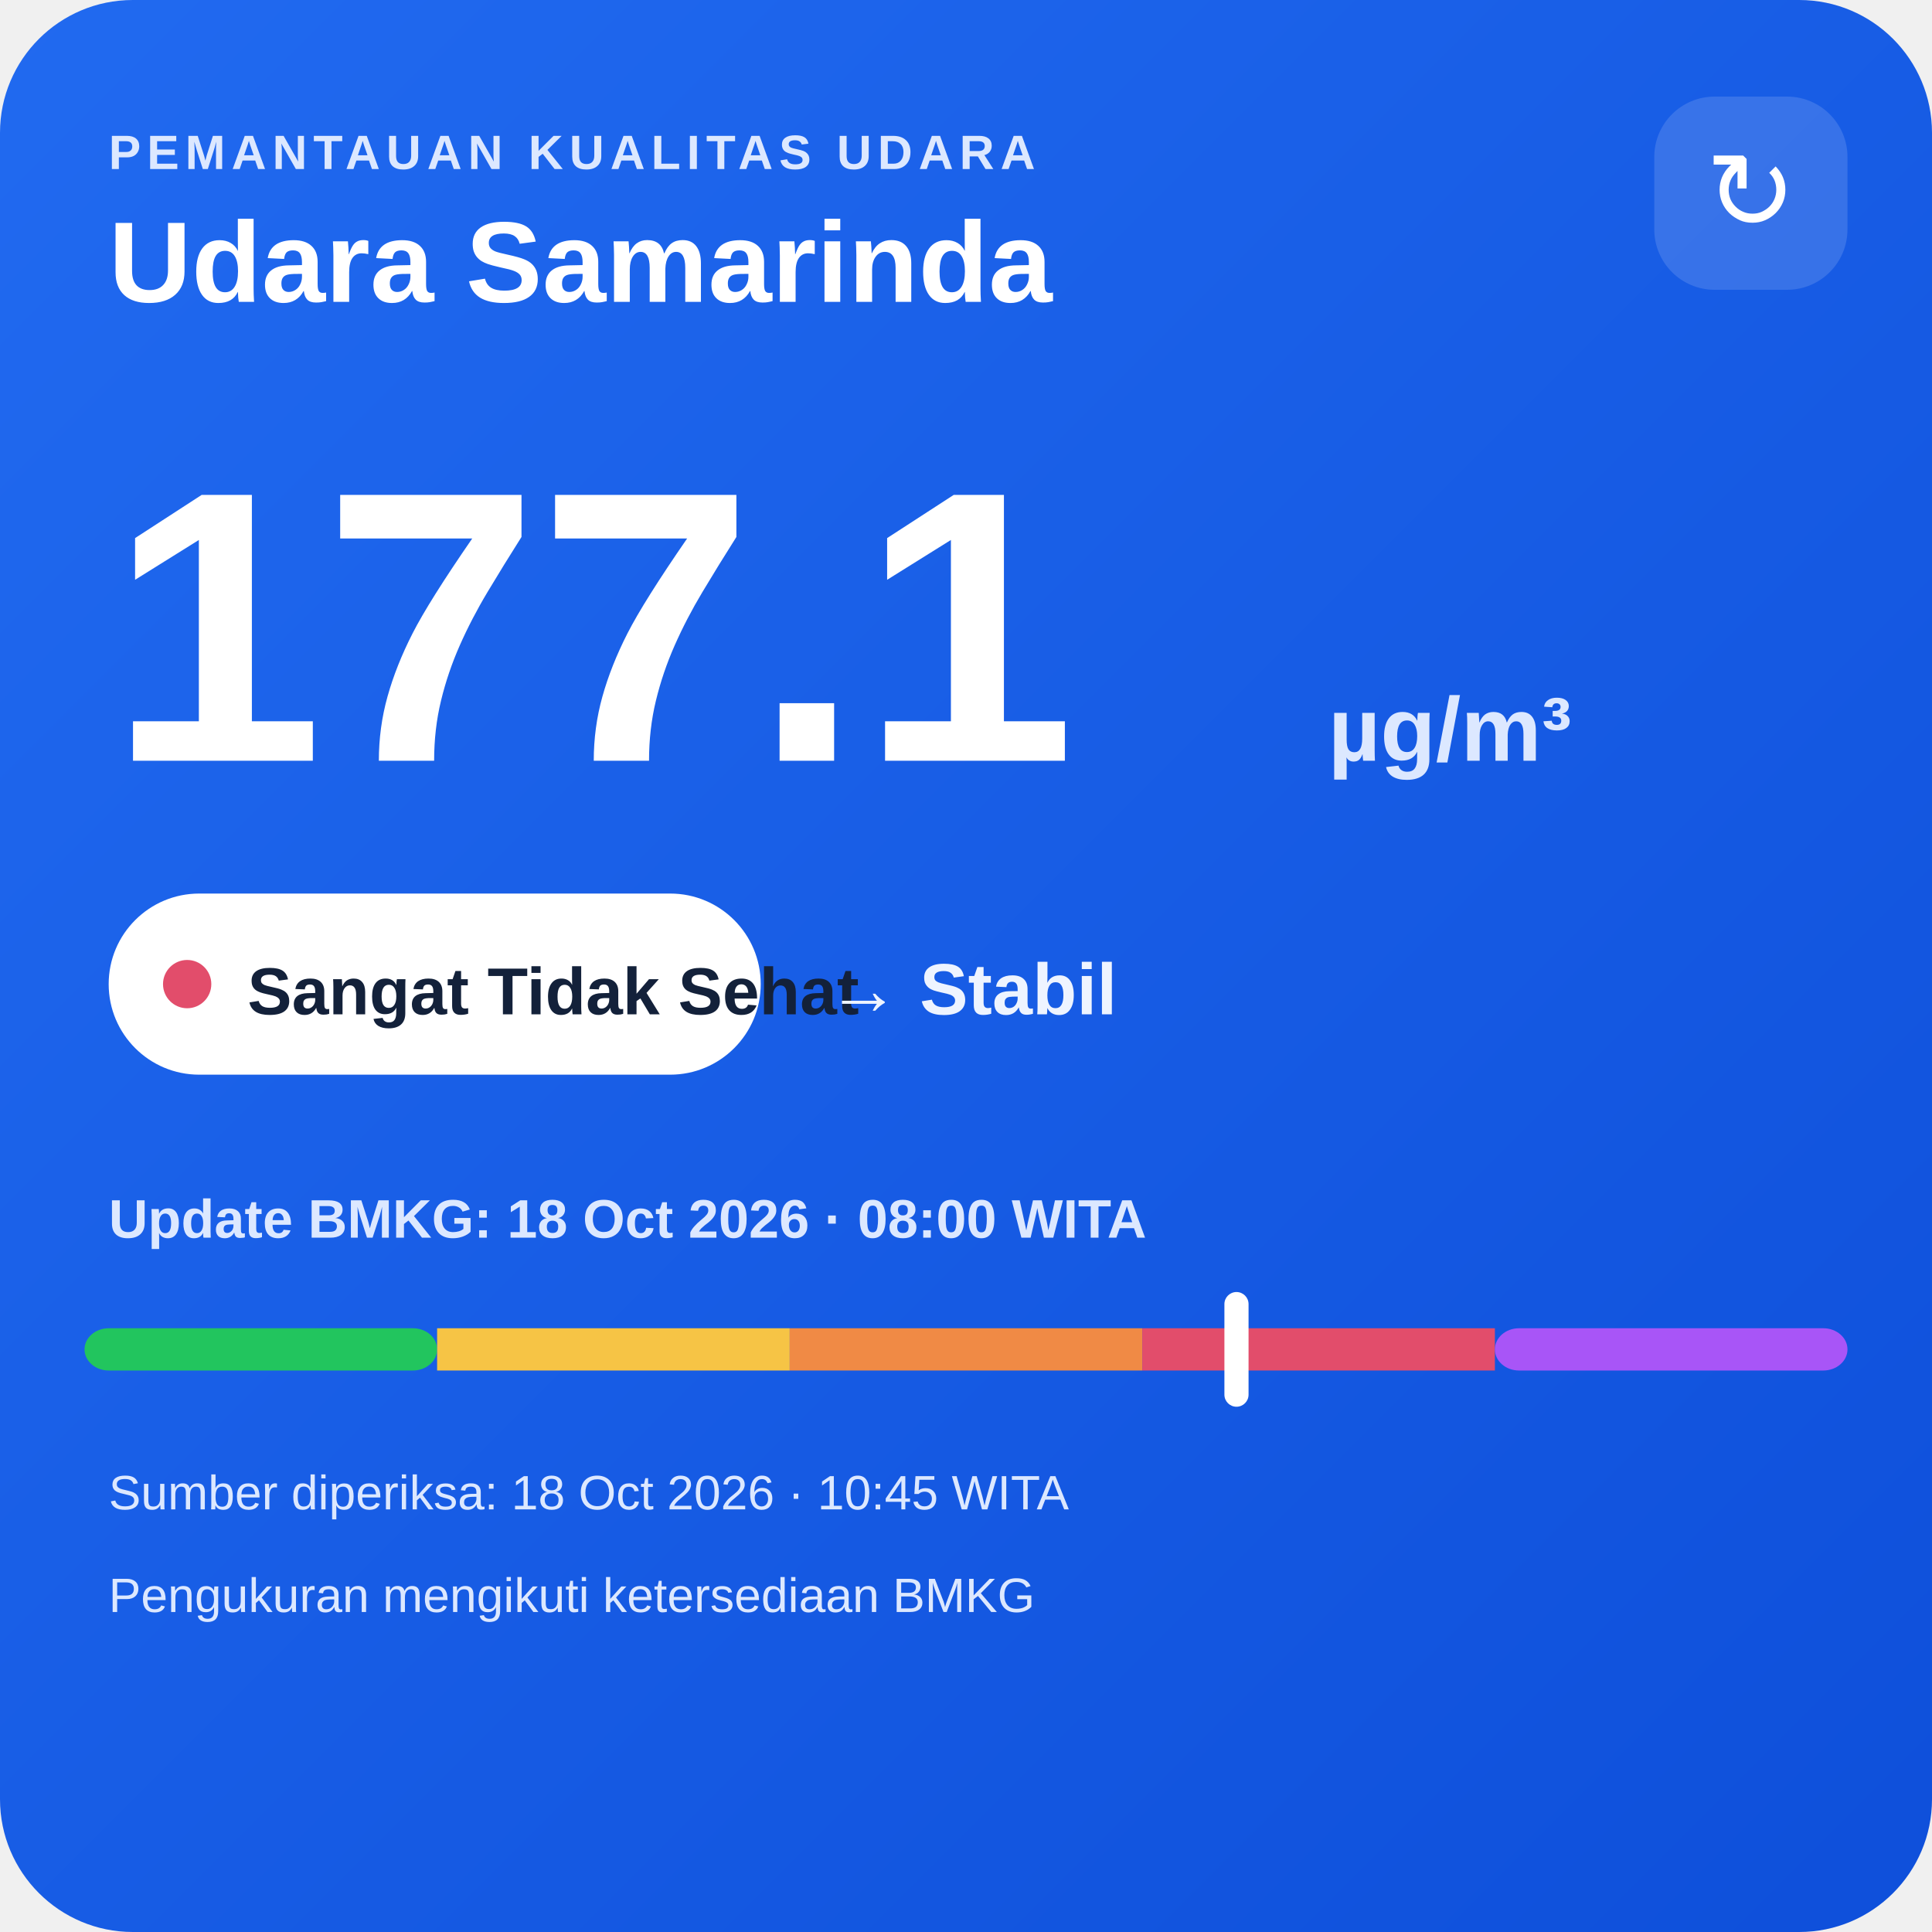
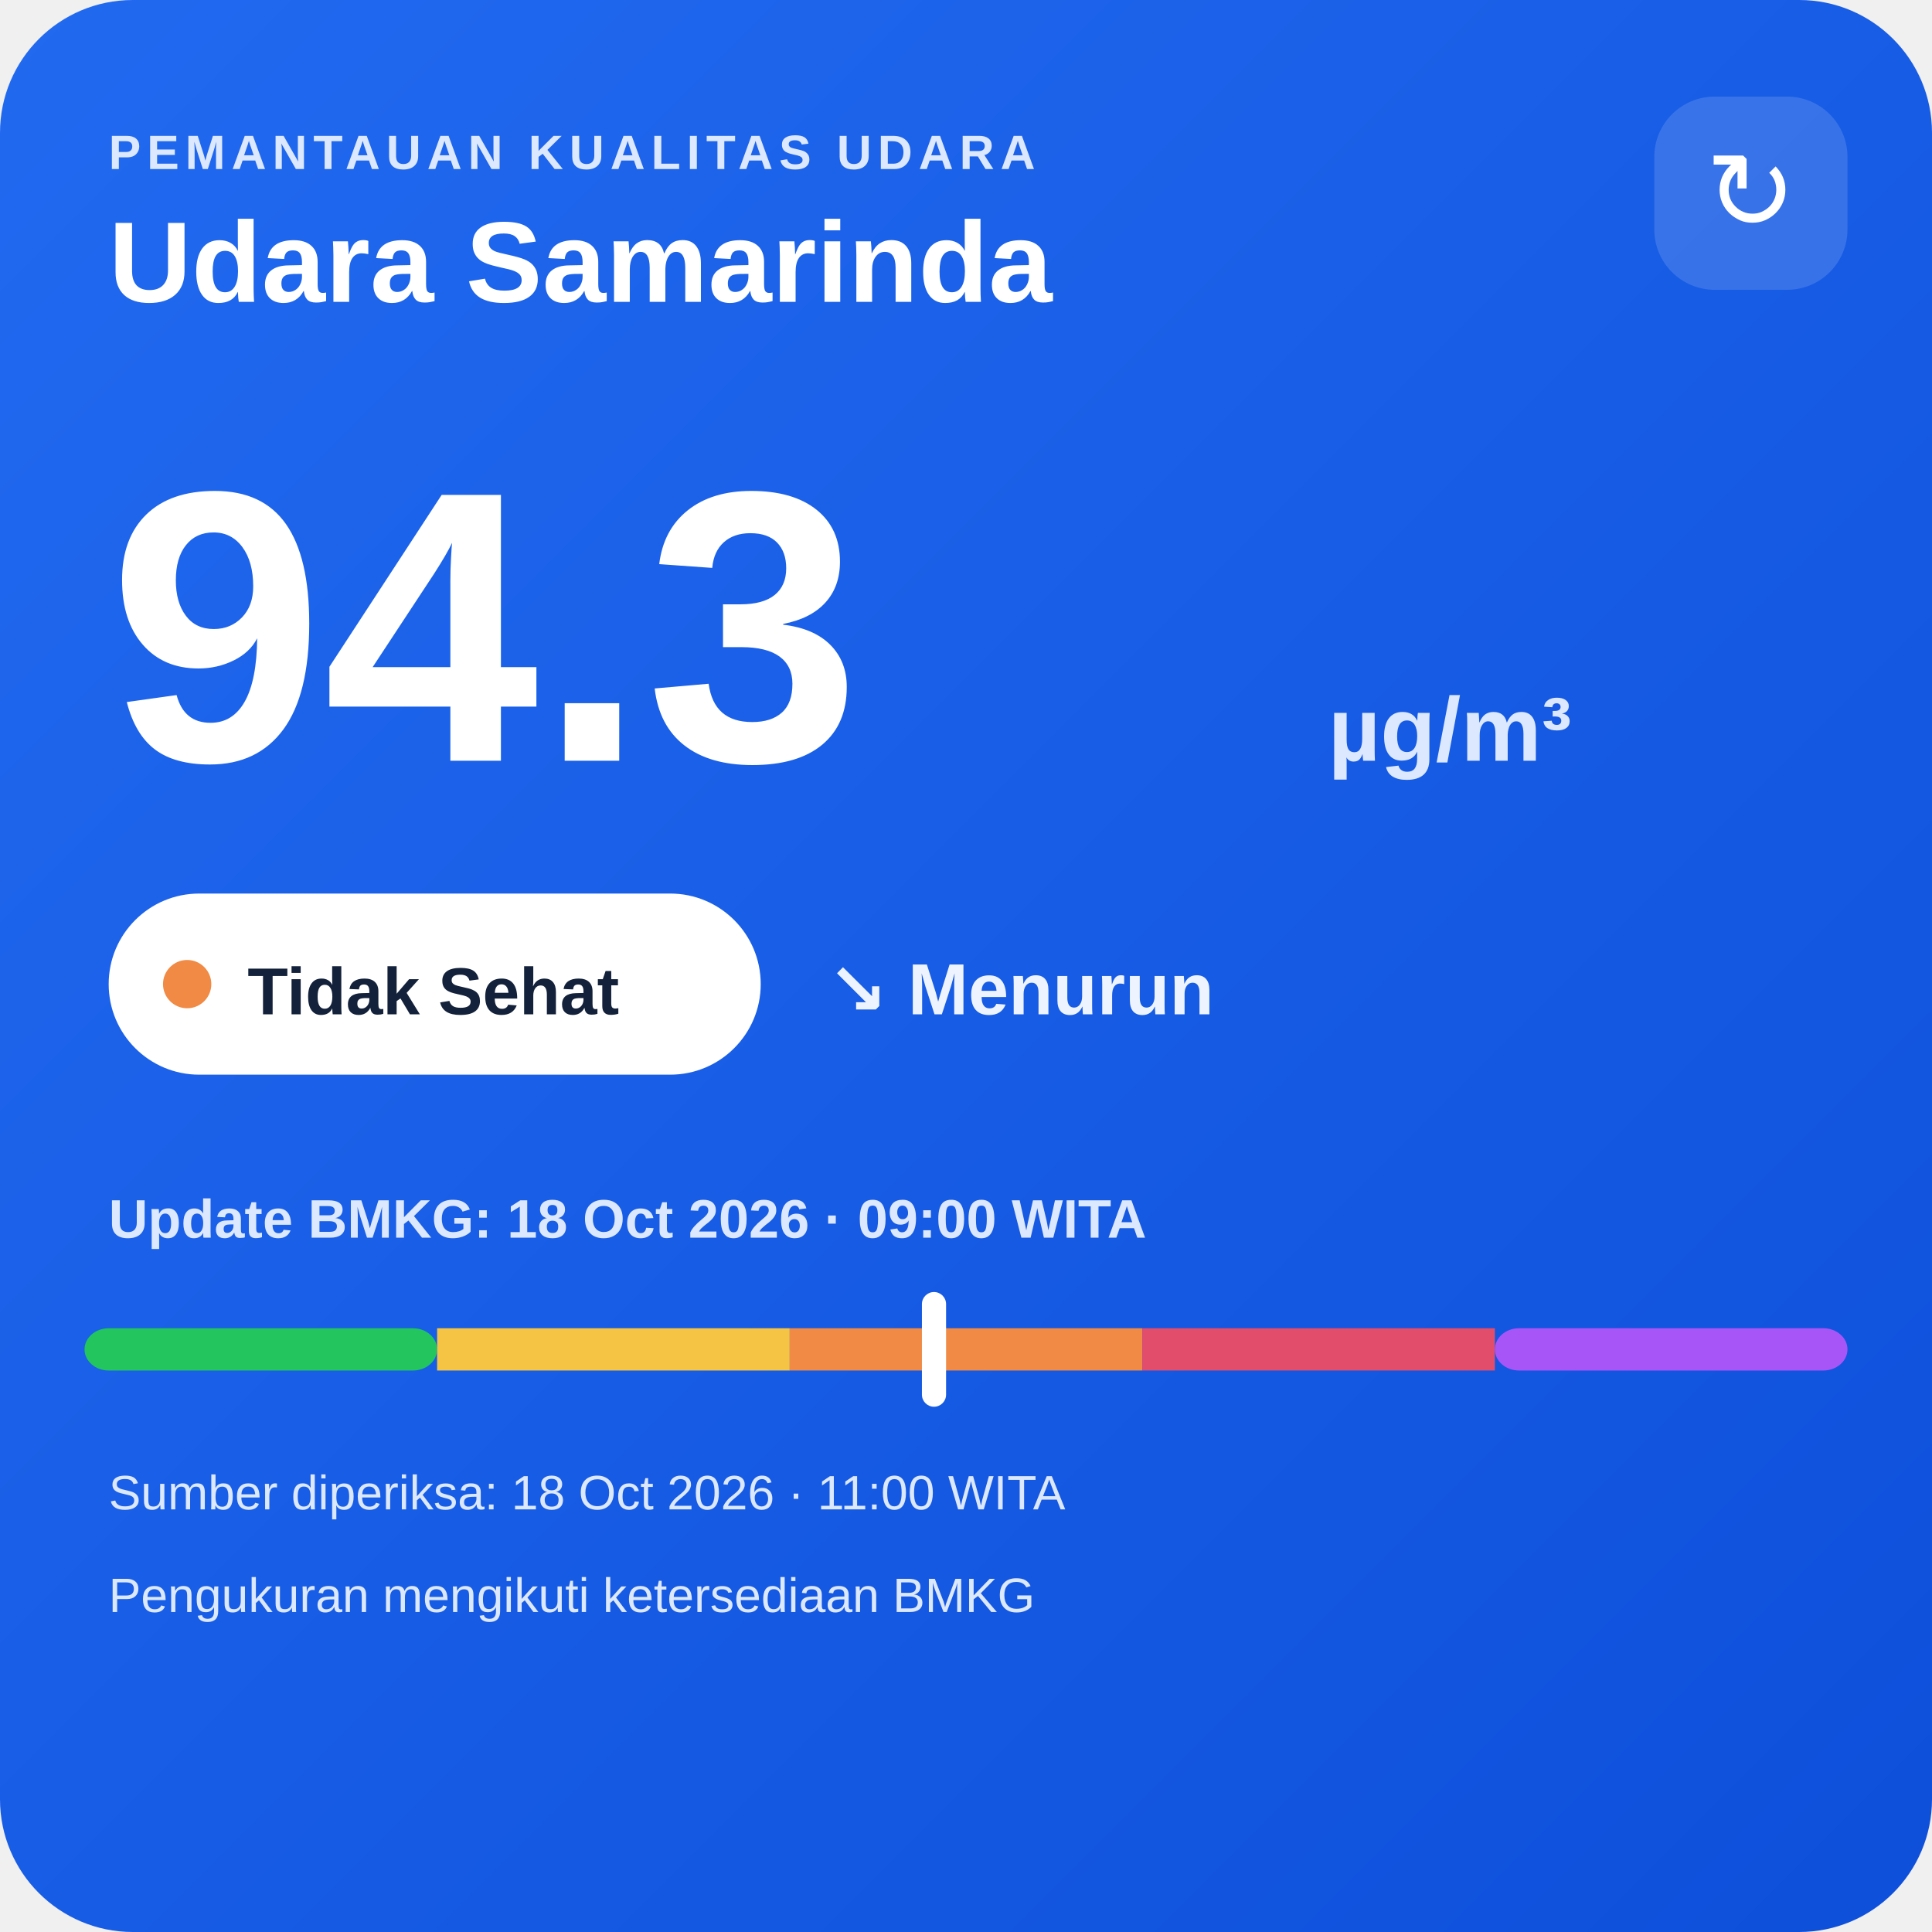
<svg xmlns="http://www.w3.org/2000/svg" width="320" height="320" viewBox="0 0 320 320">
  <defs>
    <linearGradient id="bg" x1="0" y1="0" x2="1" y2="1">
      <stop offset="0" stop-color="#216af0" />
      <stop offset="1" stop-color="#0e4fda" />
    </linearGradient>
  </defs>
  <rect width="320" height="320" rx="22" fill="url(#bg)" />
  <text x="18" y="28" fill="#dce8ff" font-family="Arial,sans-serif" font-size="8" font-weight="700" letter-spacing="1">PEMANTAUAN KUALITAS UDARA</text>
  <text x="18" y="50" fill="#ffffff" font-family="Arial,sans-serif" font-size="19" font-weight="700">Udara Samarinda</text>
  <rect x="274" y="16" width="32" height="32" rx="10" fill="#ffffff" fill-opacity=".14" />
  <text x="290" y="38" text-anchor="middle" fill="#ffffff" font-family="Arial,sans-serif" font-size="18">↻</text>
-   <text x="18" y="126" fill="#ffffff" font-family="Arial,sans-serif" font-size="64" font-weight="800">177.1</text>
+   <text x="18" y="126" fill="#ffffff" font-family="Arial,sans-serif" font-size="64" font-weight="800">94.3</text>
  <text x="220" y="126" fill="#dce8ff" font-family="Arial,sans-serif" font-size="15" font-weight="700">µg/m³</text>
  <rect x="18" y="148" width="108" height="30" rx="15" fill="#ffffff" />
-   <circle cx="31" cy="163" r="4" fill="#e24d6b" />
-   <text x="41" y="168" fill="#13213a" font-family="Arial,sans-serif" font-size="11" font-weight="700">Sangat Tidak Sehat</text>
-   <text x="137" y="168" fill="#eef4ff" font-family="Arial,sans-serif" font-size="12" font-weight="700">→ Stabil</text>
-   <text x="18" y="205" fill="#dce8ff" font-family="Arial,sans-serif" font-size="9" font-weight="700">Update BMKG: 18 Oct 2026 · 08:00 WITA</text>
+   <circle cx="31" cy="163" r="4" fill="#f08a45" />
+   <text x="41" y="168" fill="#13213a" font-family="Arial,sans-serif" font-size="11" font-weight="700">Tidak Sehat</text>
+   <text x="137" y="168" fill="#eef4ff" font-family="Arial,sans-serif" font-size="12" font-weight="700">↘ Menurun</text>
+   <text x="18" y="205" fill="#dce8ff" font-family="Arial,sans-serif" font-size="9" font-weight="700">Update BMKG: 18 Oct 2026 · 09:00 WITA</text>
  <rect x="14" y="220" width="58.4" height="7" rx="4" fill="#22c55e" />
  <rect x="72.4" y="220" width="58.4" height="7" fill="#f6c445" />
  <rect x="130.8" y="220" width="58.4" height="7" fill="#f08a45" />
  <rect x="189.2" y="220" width="58.4" height="7" fill="#e24d6b" />
  <rect x="247.6" y="220" width="58.4" height="7" rx="4" fill="#a855f7" />
-   <rect x="202.8" y="214" width="4" height="19" rx="2" fill="#ffffff" />
-   <text x="18" y="250" fill="#dce8ff" font-family="Arial,sans-serif" font-size="8">Sumber diperiksa: 18 Oct 2026 · 10:45 WITA</text>
+   <rect x="152.7" y="214" width="4" height="19" rx="2" fill="#ffffff" />
+   <text x="18" y="250" fill="#dce8ff" font-family="Arial,sans-serif" font-size="8">Sumber diperiksa: 18 Oct 2026 · 11:00 WITA</text>
  <text x="18" y="267" fill="#dce8ff" font-family="Arial,sans-serif" font-size="8">Pengukuran mengikuti ketersediaan BMKG</text>
</svg>
